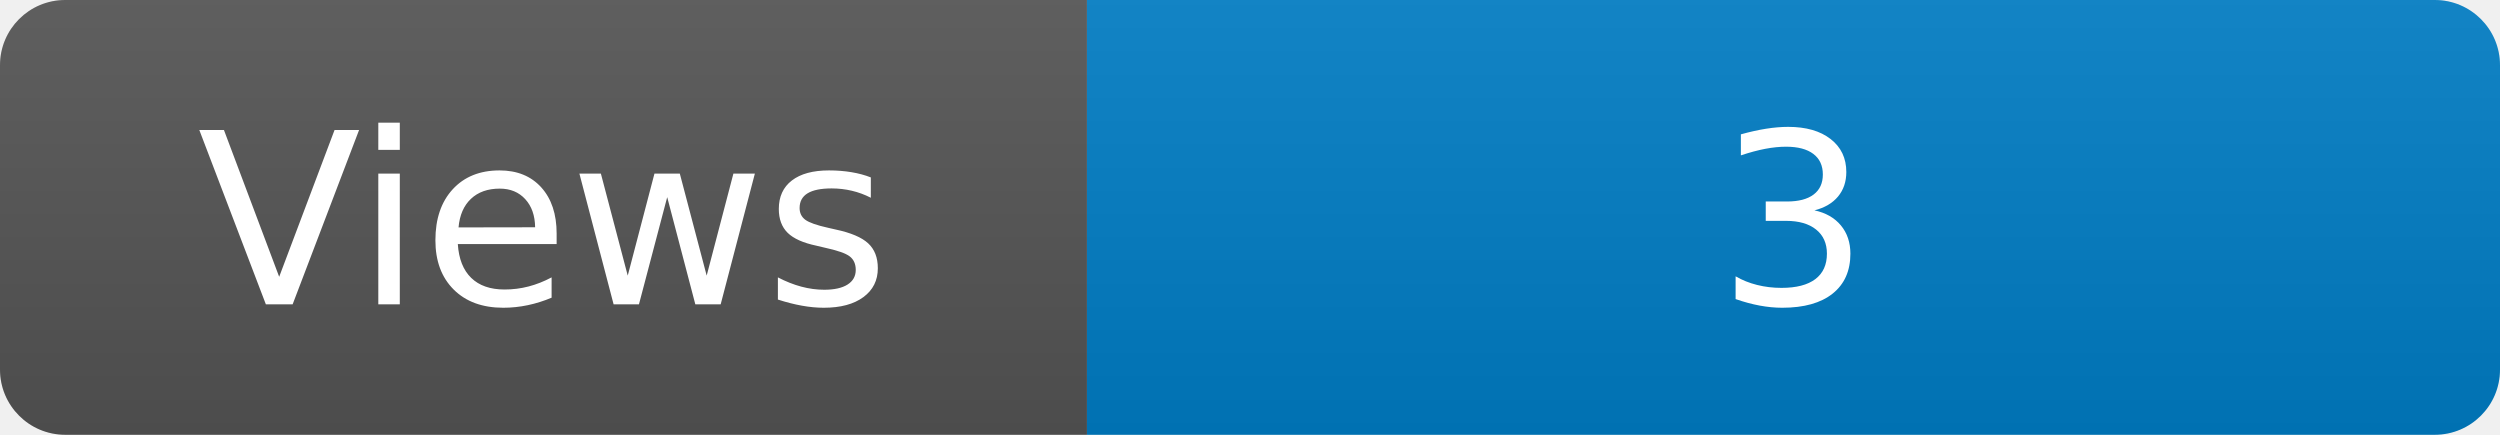
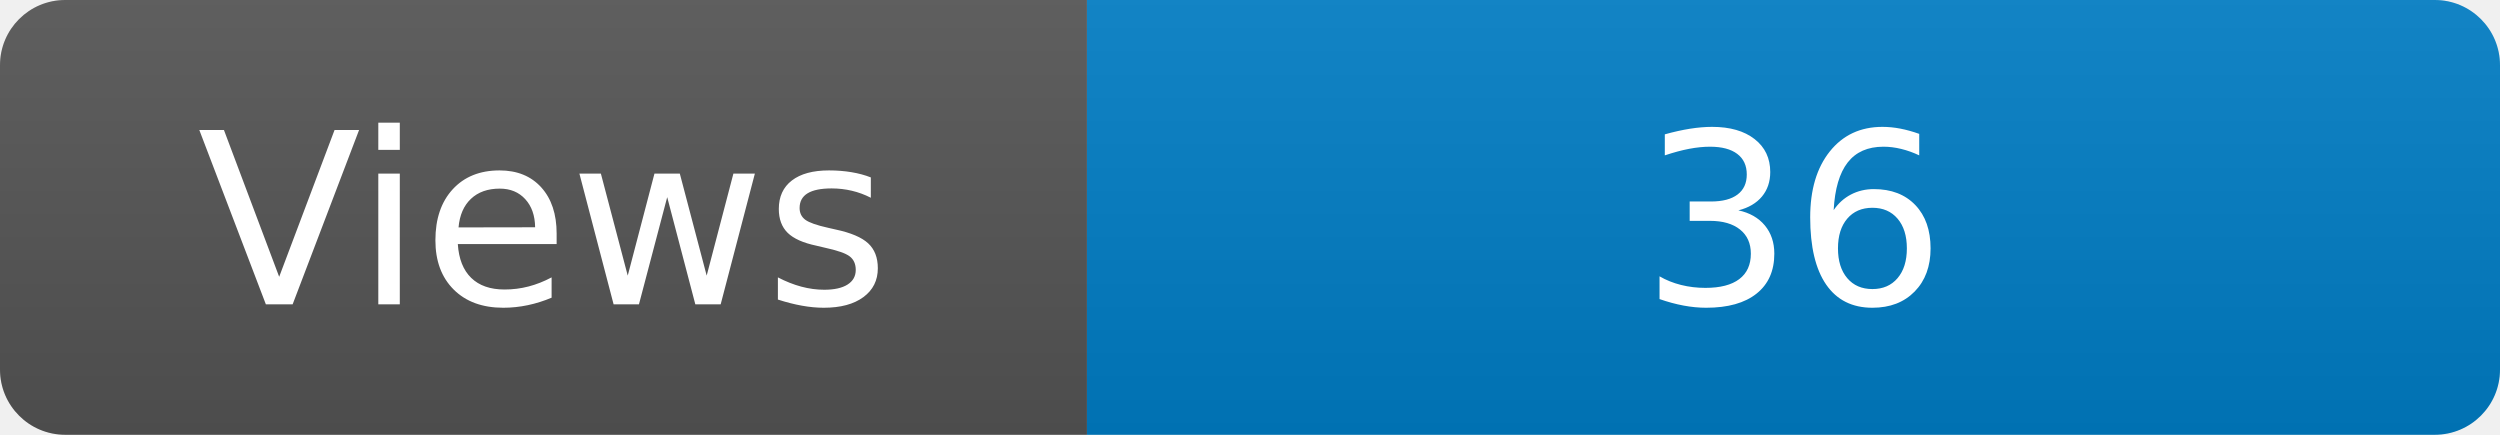
<svg xmlns="http://www.w3.org/2000/svg" width="115" height="20" role="img" aria-label="Maintained?: yes">
  <linearGradient id="s" x2="0" y2="100%">
    <stop offset="0" stop-color="#bbb" stop-opacity=".1" />
    <stop offset="1" stop-opacity=".1" />
  </linearGradient>
  <clipPath id="r">
    <rect width="115" height="20" rx="3" fill="#fff" />
  </clipPath>
  <g clip-path="url(#r)">
    <rect width="50" height="20" fill="#555" />
    <rect x="50" width="160" height="20" fill="#007ec6" />
    <rect width="115" height="20" fill="url(#s)" />
  </g>
  <g fill="#fff" text-anchor="middle" font-family="Verdana,Geneva,DejaVu Sans,sans-serif" font-size="110">
    <text x="250" y="140" transform="scale(.1)" fill="#fff">Views</text>
-     <text x="825" y="140" transform="scale(.1)" fill="#fff">3</text>
+     <text x="825" y="140" transform="scale(.1)" fill="#fff">36</text>
  </g>
</svg>
